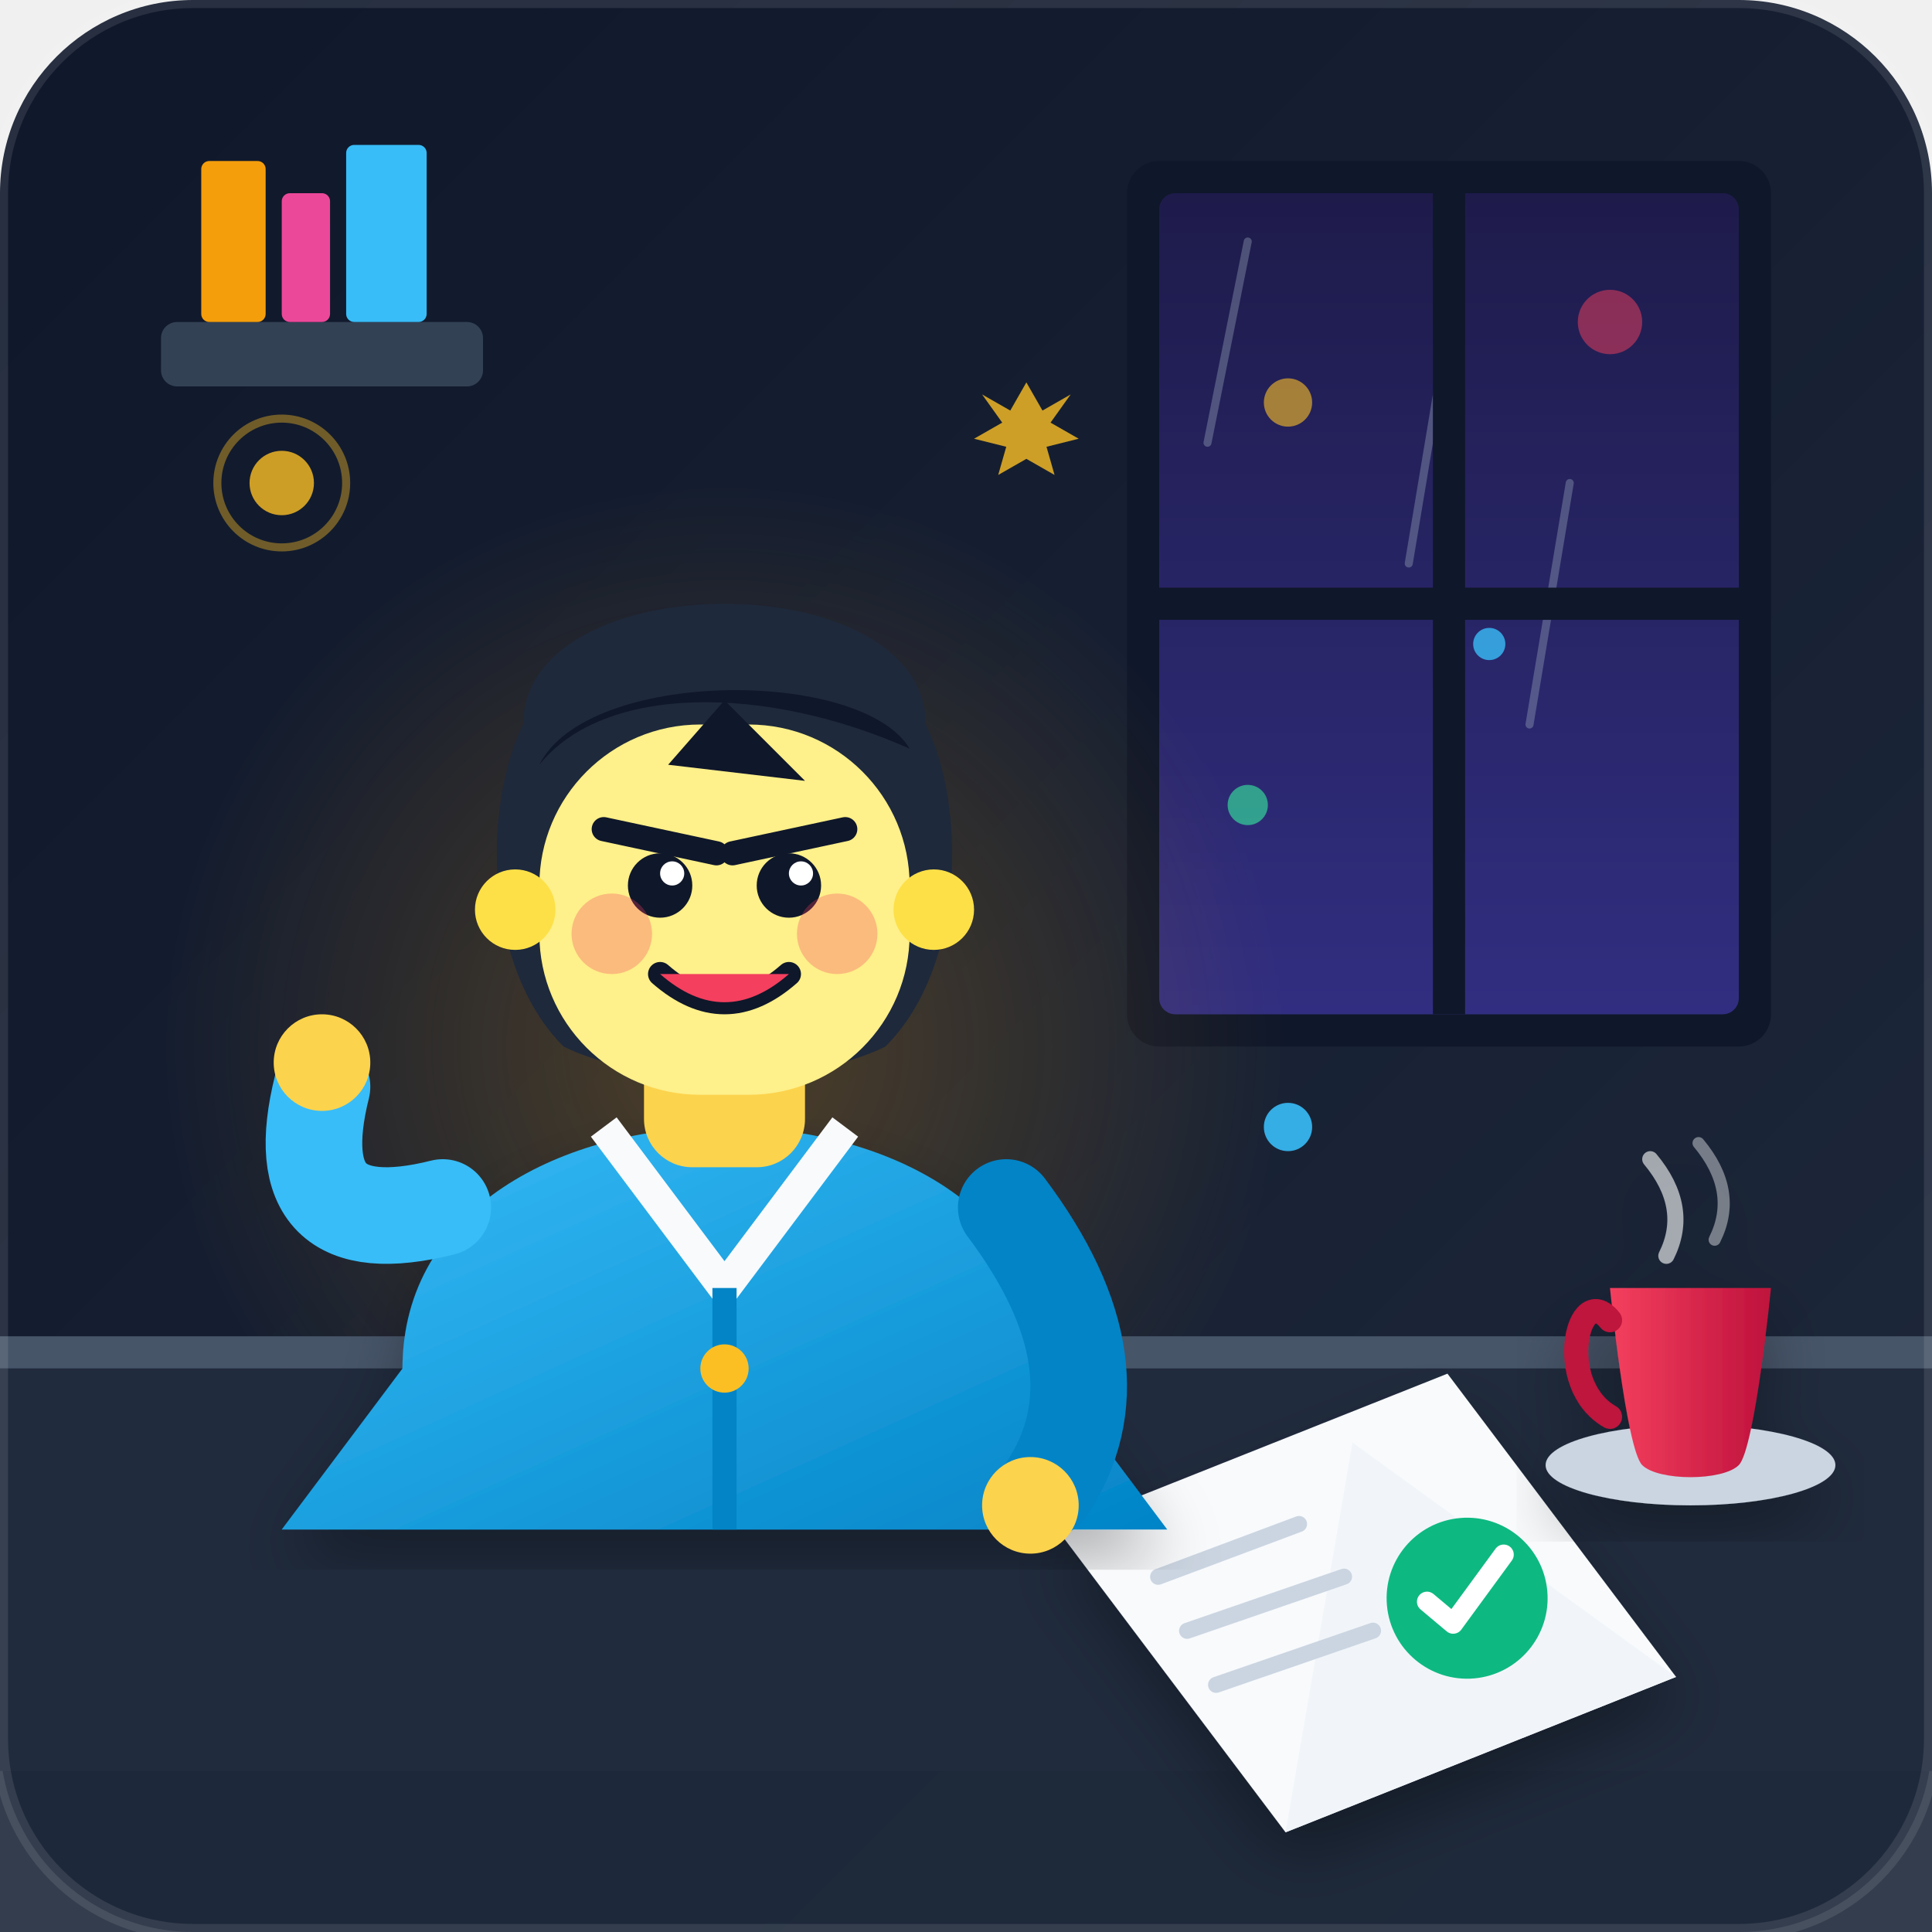
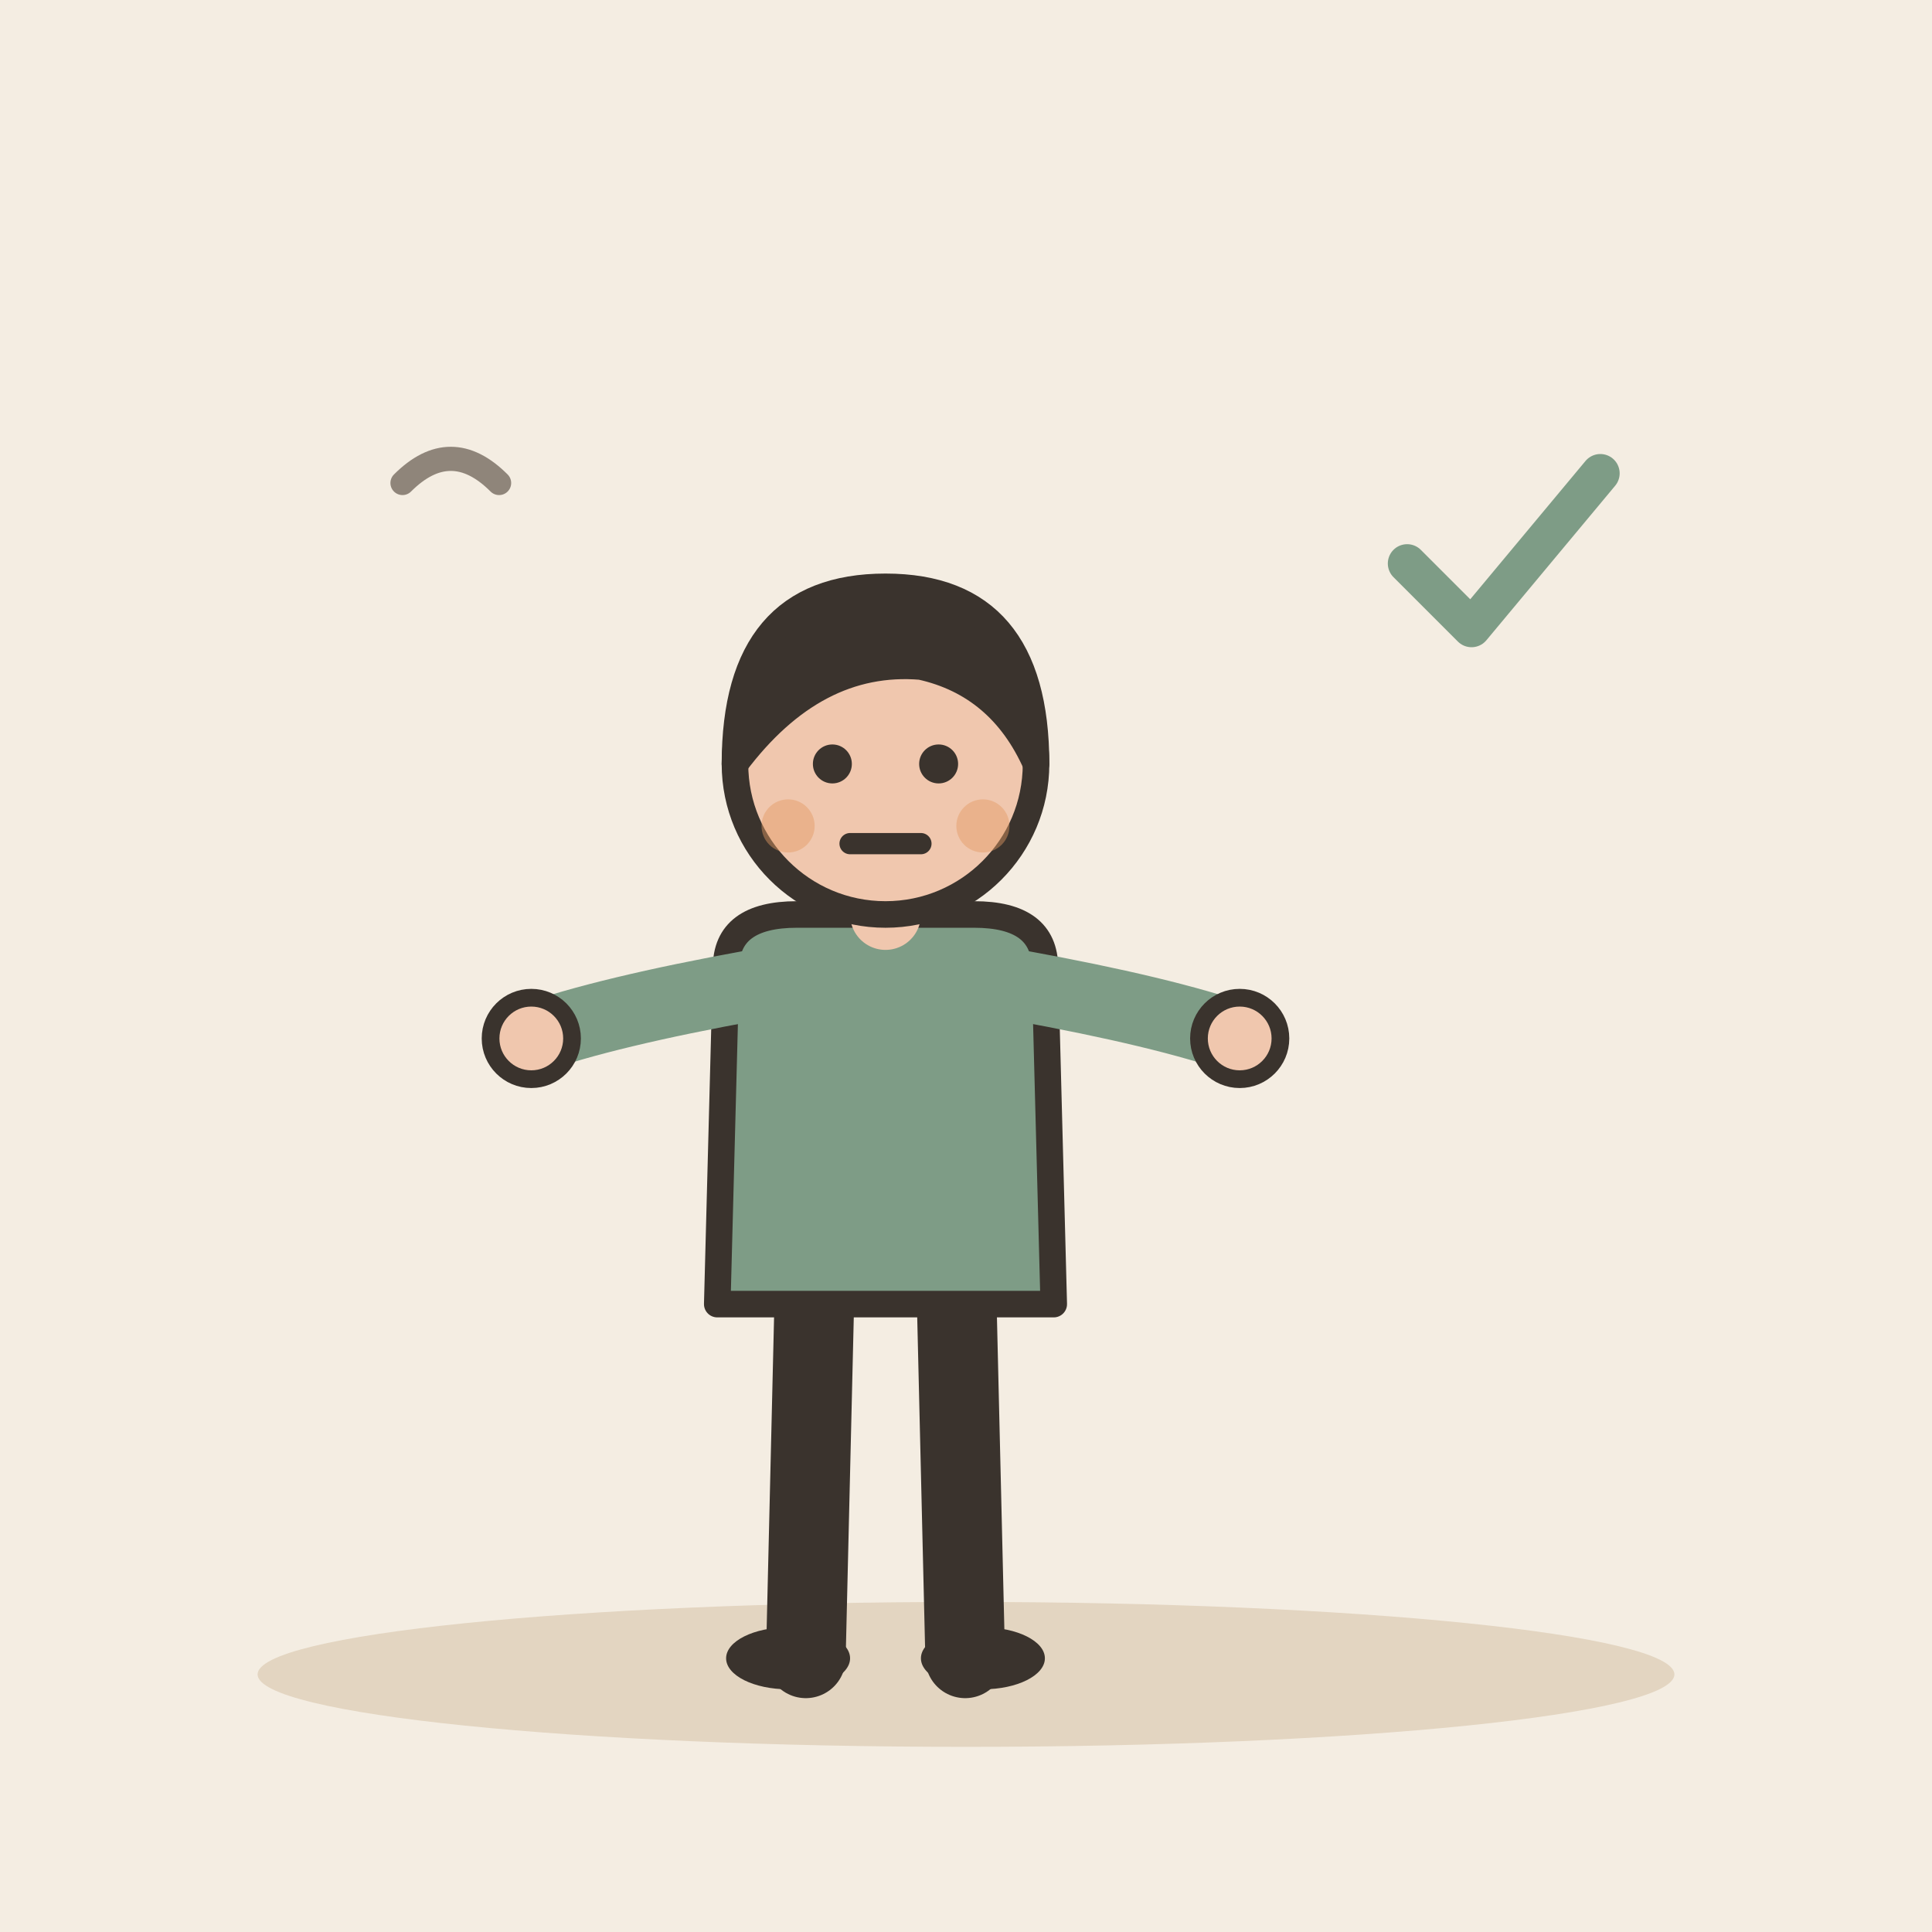
- <svg xmlns="http://www.w3.org/2000/svg" viewBox="0 0 240 240">
-   <defs>
-     <linearGradient id="bg-grad" x1="0%" y1="0%" x2="100%" y2="100%">
-       <stop offset="0%" stop-color="#0f172a" />
-       <stop offset="100%" stop-color="#1e293b" />
-     </linearGradient>
-     <radialGradient id="amber-glow" cx="50%" cy="50%" r="50%">
-       <stop offset="0%" stop-color="#f59e0b" stop-opacity="0.25" />
-       <stop offset="100%" stop-color="#f59e0b" stop-opacity="0" />
-     </radialGradient>
-     <linearGradient id="window-sky" x1="0%" y1="0%" x2="0%" y2="100%">
-       <stop offset="0%" stop-color="#1e1b4b" />
-       <stop offset="100%" stop-color="#312e81" />
-     </linearGradient>
-     <linearGradient id="jacket-grad" x1="0%" y1="0%" x2="100%" y2="100%">
-       <stop offset="0%" stop-color="#38bdf8" />
-       <stop offset="100%" stop-color="#0284c7" />
-     </linearGradient>
-     <linearGradient id="mug-grad" x1="0%" y1="0%" x2="100%" y2="0%">
-       <stop offset="0%" stop-color="#f43f5e" />
-       <stop offset="100%" stop-color="#be123c" />
-     </linearGradient>
-     <filter id="drop-shadow" x="-10%" y="-10%" width="120%" height="120%">
-       <feDropShadow dx="0" dy="4" stdDeviation="4" flood-color="#000000" flood-opacity="0.3" />
-     </filter>
-   </defs>
-   <rect width="240" height="240" rx="24" fill="url(#bg-grad)" />
-   <g id="background-environment">
-     <rect x="140" y="20" width="80" height="110" rx="4" fill="#0f172a" />
-     <rect x="144" y="24" width="72" height="102" rx="2" fill="url(#window-sky)" />
-     <circle cx="160" cy="50" r="3" fill="#fbbf24" opacity="0.6" />
-     <circle cx="185" cy="80" r="2" fill="#38bdf8" opacity="0.8" />
-     <circle cx="200" cy="40" r="4" fill="#f43f5e" opacity="0.5" />
-     <circle cx="155" cy="100" r="2.5" fill="#34d399" opacity="0.7" />
-     <line x1="155" y1="30" x2="150" y2="55" stroke="#94a3b8" stroke-width="1" stroke-opacity="0.4" stroke-linecap="round" />
-     <line x1="180" y1="40" x2="175" y2="70" stroke="#94a3b8" stroke-width="1" stroke-opacity="0.4" stroke-linecap="round" />
-     <line x1="195" y1="60" x2="190" y2="90" stroke="#94a3b8" stroke-width="1" stroke-opacity="0.4" stroke-linecap="round" />
-     <rect x="144" y="73" width="72" height="4" fill="#0f172a" />
-     <rect x="178" y="24" width="4" height="102" fill="#0f172a" />
-     <circle cx="90" cy="130" r="70" fill="url(#amber-glow)" />
-     <rect x="20" y="40" width="40" height="8" rx="2" fill="#334155" />
-     <rect x="25" y="20" width="8" height="20" rx="1" fill="#f59e0b" />
-     <rect x="35" y="24" width="6" height="16" rx="1" fill="#ec4899" />
-     <rect x="43" y="18" width="10" height="22" rx="1" fill="#38bdf8" />
+ <svg xmlns="http://www.w3.org/2000/svg" viewBox="0 0 240 240" data-style="editorial">
+   <rect width="240" height="240" fill="#F4EDE2" />
+   <ellipse cx="120" cy="208" rx="88" ry="9" fill="#E3D5C1" />
+   <g transform="translate(110 206) scale(1.1 1.1)">
+     <path d="M-8 -42L-9 0" stroke="#3A332D" stroke-width="9" stroke-linecap="round" fill="none" />
+     <path d="M8 -42L9 0" stroke="#3A332D" stroke-width="9" stroke-linecap="round" fill="none" />
+     <ellipse cx="-11" cy="0" rx="7" ry="3.5" fill="#3A332D" />
+     <ellipse cx="11" cy="0" rx="7" ry="3.5" fill="#3A332D" />
+     <path d="M-18 -78Q-18 -84 -10 -84L10 -84Q18 -84 18 -78L19 -40L-19 -40Z" fill="#7E9C86" stroke="#3A332D" stroke-width="3" stroke-linecap="round" stroke-linejoin="round" />
+     <path d="M-15 -76Q-31.5 -73 -40 -70" fill="none" stroke="#7E9C86" stroke-width="8" stroke-linecap="round" stroke-linejoin="round" />
+     <circle cx="-40" cy="-70" r="4.6" fill="#F0C7AE" stroke="#3A332D" stroke-linecap="round" stroke-linejoin="round" stroke-width="2" />
+     <path d="M15 -76Q31.5 -73 40 -70" fill="none" stroke="#7E9C86" stroke-width="8" stroke-linecap="round" stroke-linejoin="round" />
+     <circle cx="40" cy="-70" r="4.6" fill="#F0C7AE" stroke="#3A332D" stroke-linecap="round" stroke-linejoin="round" stroke-width="2" />
+     <path d="M0 -84L0 -88" stroke="#F0C7AE" stroke-width="8" stroke-linecap="round" fill="none" />
+     <circle cx="0" cy="-101" r="17" fill="#F0C7AE" stroke="#3A332D" stroke-width="3" stroke-linecap="round" stroke-linejoin="round" />
+     <path d="M-17 -101Q-17 -121 0 -121Q17 -121 17 -101Q13 -110 4 -112Q-8 -113 -17 -101Z" fill="#3A332D" stroke="#3A332D" stroke-width="3" stroke-linecap="round" stroke-linejoin="round" />
+     <circle cx="-6" cy="-101" r="2.2" fill="#3A332D" />
+     <circle cx="6" cy="-101" r="2.2" fill="#3A332D" />
+     <path d="M-4 -92L4 -92" fill="none" stroke="#3A332D" stroke-width="2.4" stroke-linecap="round" stroke-linejoin="round" />
+     <circle cx="-11" cy="-94" r="3" fill="#E39A62" opacity="0.45" />
+     <circle cx="11" cy="-94" r="3" fill="#E39A62" opacity="0.45" />
  </g>
-   <g id="furniture">
-     <path d="M 0 170 L 240 170 L 240 220 L 0 220 Z" fill="#334155" />
-     <path d="M 0 166 L 240 166 L 240 170 L 0 170 Z" fill="#475569" />
-     <path d="M 0 170 L 240 170 L 240 240 L 0 240 Z" fill="#1e293b" opacity="0.9" />
+   <g transform="translate(186 70) scale(0.8 0.8)">
+     <path d="M-14 0l10 10l20 -24" fill="none" stroke="#7E9C86" stroke-width="6" stroke-linecap="round" stroke-linejoin="round" />
  </g>
-   <g id="table-props">
-     <g transform="translate(130, 175) rotate(-5)" filter="url(#drop-shadow)">
-       <polygon points="0,15 50,0 75,40 25,55" fill="#f8fafc" />
-       <polygon points="37.5,7.5 75,40 25,55" fill="#f1f5f9" />
-       <line x1="12" y1="22" x2="30" y2="17" stroke="#cbd5e1" stroke-width="2" stroke-linecap="round" />
-       <line x1="15" y1="29" x2="35" y2="24" stroke="#cbd5e1" stroke-width="2" stroke-linecap="round" />
-       <line x1="18" y1="36" x2="38" y2="31" stroke="#cbd5e1" stroke-width="2" stroke-linecap="round" />
-       <circle cx="50" cy="28" r="10" fill="#10b981" />
-       <path d="M 45 28 L 48 31 L 55 23" fill="none" stroke="#ffffff" stroke-width="2.5" stroke-linecap="round" stroke-linejoin="round" />
-     </g>
-     <g transform="translate(195, 160)" filter="url(#drop-shadow)">
-       <ellipse cx="15" cy="22" rx="18" ry="5" fill="#cbd5e1" />
-       <path d="M 5 0 C 5 0, 7 20, 9 22 C 11 24, 19 24, 21 22 C 23 20, 25 0, 25 0 Z" fill="url(#mug-grad)" />
-       <path d="M 5 4 C 1 -1, -2 12, 5 16" fill="none" stroke="#be123c" stroke-width="3" stroke-linecap="round" />
-       <path d="M 12 -4 Q 15 -10, 10 -16" fill="none" stroke="#ffffff" stroke-width="2" stroke-linecap="round" opacity="0.6" />
-       <path d="M 18 -6 Q 21 -12, 16 -18" fill="none" stroke="#ffffff" stroke-width="1.5" stroke-linecap="round" opacity="0.4" />
-     </g>
-   </g>
-   <g id="main-character" transform="translate(15, 45)">
-     <path d="M 35 125 C 35 105, 55 95, 75 95 C 95 95, 115 105, 115 125 L 130 145 L 20 145 Z" fill="url(#jacket-grad)" filter="url(#drop-shadow)" />
-     <path d="M 60 95 L 75 115 L 90 95" fill="none" stroke="#f8fafc" stroke-width="4" stroke-linejoin="round" />
-     <path d="M 75 115 L 75 145" stroke="#0284c7" stroke-width="3" />
-     <circle cx="75" cy="125" r="3" fill="#fbbf24" />
-     <rect x="65" y="80" width="20" height="20" rx="6" fill="#fcd34d" />
-     <g id="head" transform="translate(0, 0)">
-       <path d="M 50 45 C 50 25, 100 25, 100 45 C 105 55, 105 75, 95 85 C 85 90, 65 90, 55 85 C 45 75, 45 55, 50 45 Z" fill="#1e293b" />
-       <rect x="52" y="45" width="46" height="46" rx="20" fill="#fef08a" />
-       <circle cx="49" cy="68" r="5" fill="#fde047" />
-       <circle cx="101" cy="68" r="5" fill="#fde047" />
-       <path d="M 52 50 C 60 40, 80 40, 98 48 C 92 38, 58 38, 52 50 Z" fill="#0f172a" />
-       <path d="M 75 42 L 85 52 L 68 50 Z" fill="#0f172a" />
-       <g id="eyes">
-         <circle cx="67" cy="65" r="4" fill="#0f172a" />
-         <circle cx="68.5" cy="63.5" r="1.5" fill="#ffffff" />
-         <circle cx="83" cy="65" r="4" fill="#0f172a" />
-         <circle cx="84.5" cy="63.5" r="1.5" fill="#ffffff" />
-         <path d="M 60 58 L 74 61" stroke="#0f172a" stroke-width="3" stroke-linecap="round" />
-         <path d="M 90 58 L 76 61" stroke="#0f172a" stroke-width="3" stroke-linecap="round" />
-       </g>
-       <circle cx="61" cy="71" r="5" fill="#f43f5e" opacity="0.3" />
-       <circle cx="89" cy="71" r="5" fill="#f43f5e" opacity="0.3" />
-       <path d="M 67 76 Q 75 83, 83 76" fill="none" stroke="#0f172a" stroke-width="3" stroke-linecap="round" />
-       <path d="M 67 76 Q 75 83, 83 76 Z" fill="#f43f5e" />
-     </g>
-     <path d="M 40 105 Q 20 110, 25 90" fill="none" stroke="#38bdf8" stroke-width="12" stroke-linecap="round" stroke-linejoin="round" />
-     <circle cx="25" cy="87" r="6" fill="#fcd34d" />
-     <path d="M 110 105 Q 125 125, 115 140" fill="none" stroke="#0284c7" stroke-width="12" stroke-linecap="round" stroke-linejoin="round" />
-     <circle cx="113" cy="142" r="6" fill="#fcd34d" />
-   </g>
-   <g id="action-sparkles">
-     <circle cx="35" cy="60" r="4" fill="#fbbf24" opacity="0.8" />
-     <circle cx="35" cy="60" r="8" fill="none" stroke="#fbbf24" stroke-width="1" opacity="0.4" />
-     <circle cx="160" cy="140" r="3" fill="#38bdf8" opacity="0.9" />
-     <path d="M 25 35 L 29 42 L 36 38 L 31 45 L 38 49 L 30 51 L 32 58 L 25 54 L 18 58 L 20 51 L 12 49 L 19 45 L 14 38 L 21 42 Z" fill="#fbbf24" transform="translate(115, 30) scale(0.5)" opacity="0.8" />
-   </g>
-   <rect width="240" height="240" rx="24" fill="none" stroke="#ffffff" stroke-opacity="0.1" stroke-width="2" />
+   <path d="M50 60q6 -6 12 0" fill="none" stroke="#8F857A" stroke-width="3" stroke-linecap="round" stroke-linejoin="round" />
</svg>
